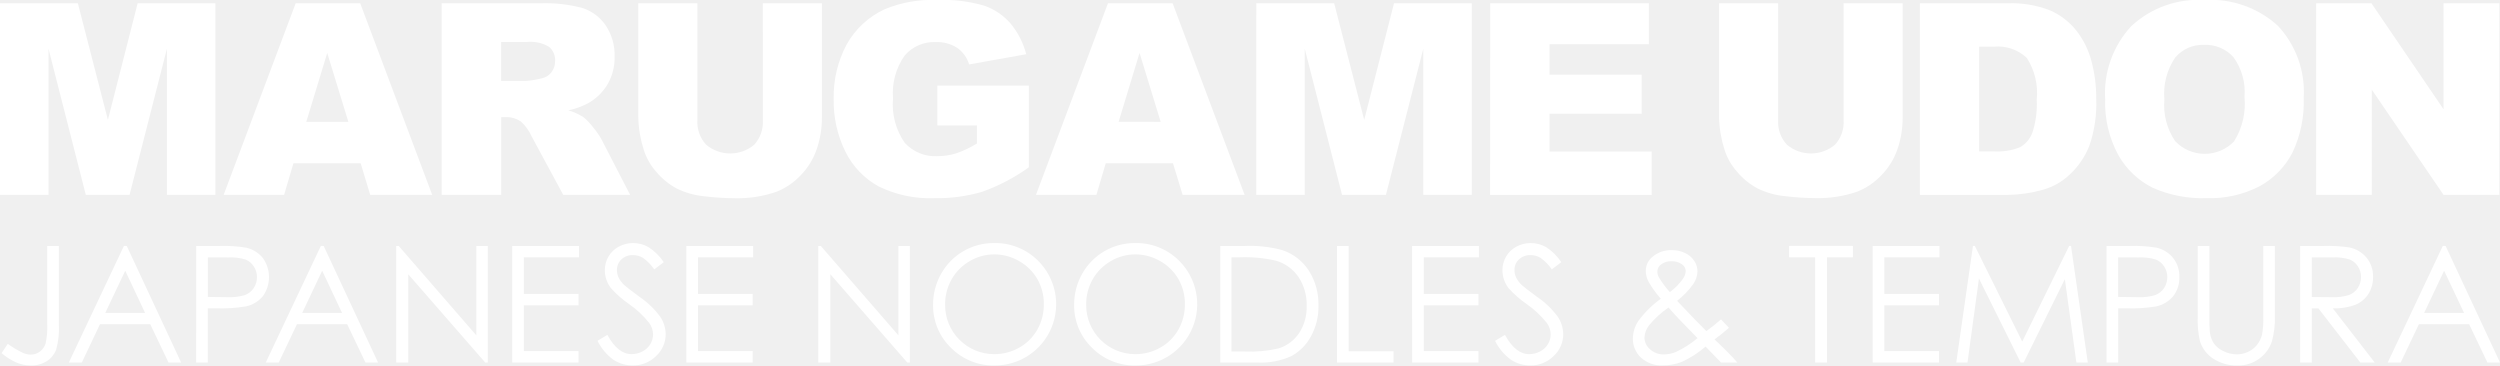
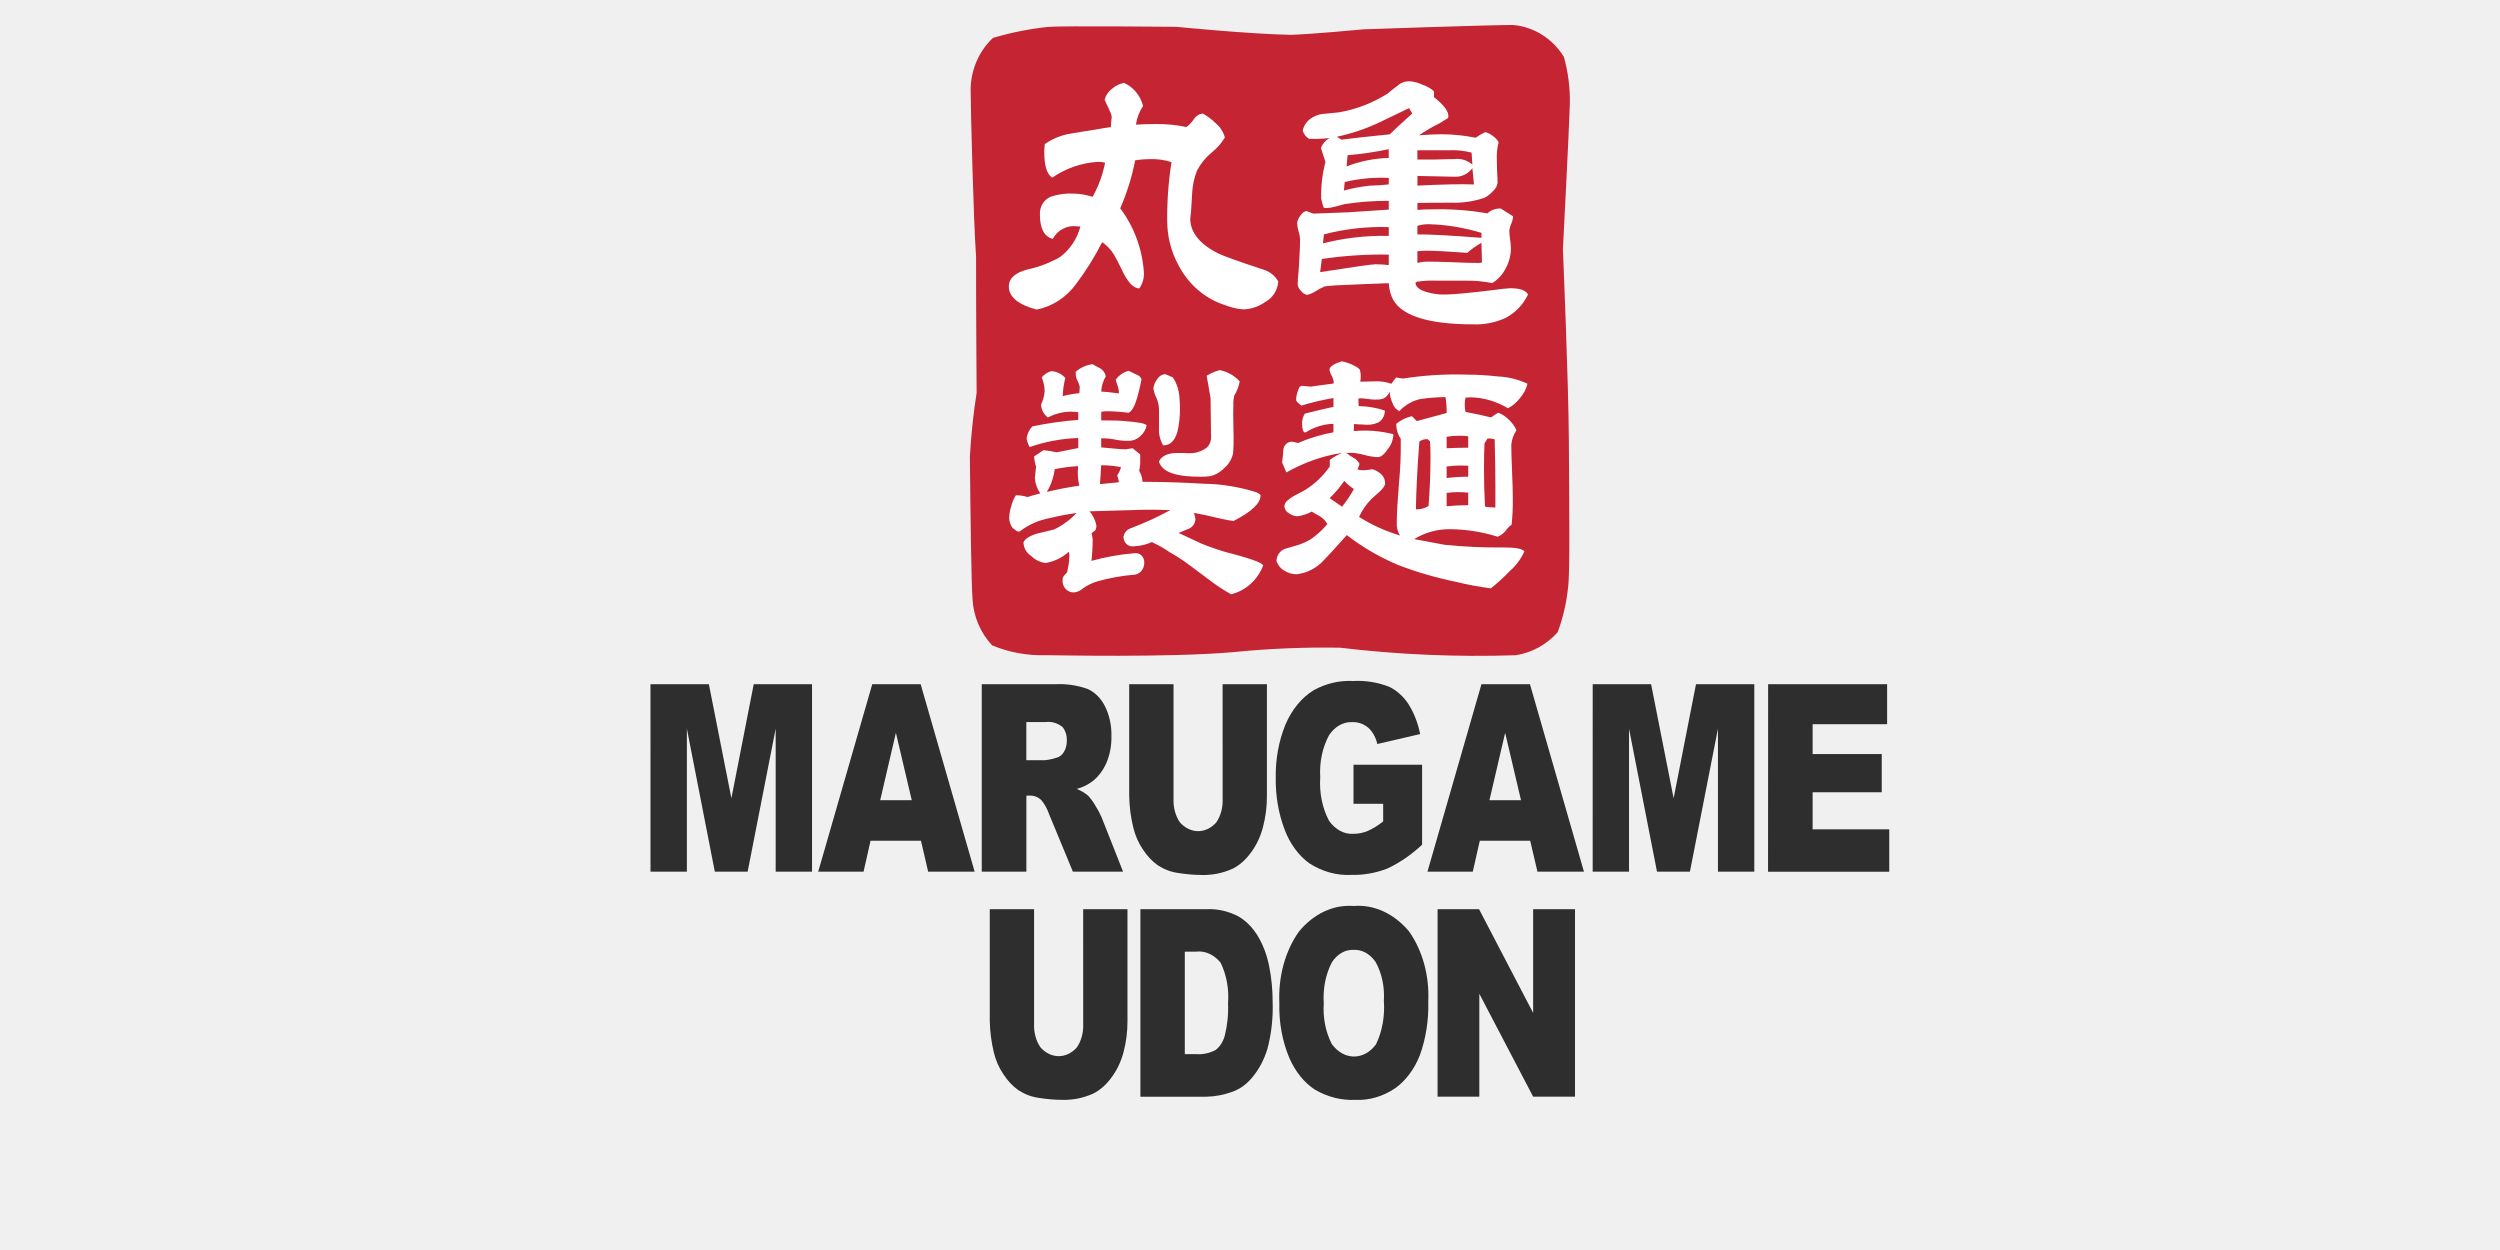
- <svg xmlns="http://www.w3.org/2000/svg" width="163.971" height="23.97" viewBox="0 0 163.971 23.97">
-   <g id="Group_1151" data-name="Group 1151" transform="translate(-1400.515 69.122)">
-     <g id="Group_1150" data-name="Group 1150" transform="translate(1347 -96)">
-       <path id="Path_4361" data-name="Path 4361" d="M102.972.774h5.107l1.97,7.647L112,.774h5.1V13.341h-3.18V3.757l-2.451,9.584H108.6l-2.446-9.584v9.584h-3.18Z" transform="translate(-49.457 26.319)" fill="#fff" />
-       <path id="Path_4362" data-name="Path 4362" d="M164.929,11.267h-4.409l-.613,2.075h-3.965L160.667.774H164.9l4.722,12.567h-4.066Zm-.806-2.717-1.387-4.518-1.373,4.518Z" transform="translate(-87.759 26.319)" fill="#fff" />
-       <path id="Path_4363" data-name="Path 4363" d="M207.582,13.341V.774h6.472a9.4,9.4,0,0,1,2.752.308,2.933,2.933,0,0,1,1.535,1.145,3.471,3.471,0,0,1,.583,2.036,3.5,3.5,0,0,1-.446,1.8,3.486,3.486,0,0,1-1.227,1.23,4.694,4.694,0,0,1-1.364.5,3.876,3.876,0,0,1,1.011.463,3.928,3.928,0,0,1,.621.661,4.952,4.952,0,0,1,.544.781l1.88,3.642h-4.388L213.48,9.5a2.928,2.928,0,0,0-.7-.969,1.631,1.631,0,0,0-.951-.291h-.343v5.1Zm3.9-7.475h1.637a5.845,5.845,0,0,0,1.029-.171,1.028,1.028,0,0,0,.63-.394,1.162,1.162,0,0,0,.244-.729,1.156,1.156,0,0,0-.385-.934,2.336,2.336,0,0,0-1.449-.326h-1.706Z" transform="translate(-125.098 26.319)" fill="#fff" />
-       <path id="Path_4364" data-name="Path 4364" d="M262.312.774h3.875V8.261a6.3,6.3,0,0,1-.347,2.1A4.541,4.541,0,0,1,264.75,12.1a4.345,4.345,0,0,1-1.556,1.041,7.833,7.833,0,0,1-2.717.42,17.127,17.127,0,0,1-2-.128,5.24,5.24,0,0,1-1.813-.51,4.539,4.539,0,0,1-1.333-1.084,3.976,3.976,0,0,1-.827-1.448,7.5,7.5,0,0,1-.36-2.124V.774h3.875V8.44a2.188,2.188,0,0,0,.57,1.606,2.454,2.454,0,0,0,3.154.009,2.183,2.183,0,0,0,.57-1.614Z" transform="translate(-158.764 26.319)" fill="#fff" />
-       <path id="Path_4365" data-name="Path 4365" d="M307.232,8.23V5.615h6v5.358a12.292,12.292,0,0,1-3.048,1.6,10.35,10.35,0,0,1-3.142.424,7.637,7.637,0,0,1-3.648-.763,5.221,5.221,0,0,1-2.186-2.272,7.466,7.466,0,0,1-.776-3.463,7.231,7.231,0,0,1,.849-3.579,5.5,5.5,0,0,1,2.486-2.31A8.09,8.09,0,0,1,307.206,0a9.648,9.648,0,0,1,3.116.377,4.046,4.046,0,0,1,1.715,1.17,5.2,5.2,0,0,1,1.024,2.01l-3.747.668a2.026,2.026,0,0,0-.784-1.089,2.449,2.449,0,0,0-1.41-.377,2.542,2.542,0,0,0-2.036.887,4.272,4.272,0,0,0-.759,2.807,4.4,4.4,0,0,0,.767,2.915,2.7,2.7,0,0,0,2.139.875,4.069,4.069,0,0,0,1.243-.189,6.716,6.716,0,0,0,1.354-.643V8.23Z" transform="translate(-192.237 26.878)" fill="#fff" />
-       <path id="Path_4366" data-name="Path 4366" d="M357.322,11.267h-4.409l-.613,2.075h-3.965L353.059.774H357.3l4.722,12.567h-4.066Zm-.806-2.717L355.13,4.031l-1.373,4.518Z" transform="translate(-226.874 26.319)" fill="#fff" />
-       <path id="Path_4367" data-name="Path 4367" d="M400.523.774h5.107l1.97,7.647L409.555.774h5.1V13.341h-3.18V3.757l-2.45,9.584h-2.879L403.7,3.757v9.584h-3.181Z" transform="translate(-264.609 26.319)" fill="#fff" />
-       <path id="Path_4368" data-name="Path 4368" d="M455.92.774h10.407V3.457h-6.515v2h6.044V8.018h-6.044V10.5h6.7v2.846h-10.6Z" transform="translate(-304.665 26.319)" fill="#fff" />
-       <path id="Path_4369" data-name="Path 4369" d="M518.284.774h3.875V8.261a6.306,6.306,0,0,1-.347,2.1,4.547,4.547,0,0,1-1.089,1.731,4.348,4.348,0,0,1-1.556,1.041,7.835,7.835,0,0,1-2.718.42,17.123,17.123,0,0,1-2-.128,5.24,5.24,0,0,1-1.813-.51,4.536,4.536,0,0,1-1.333-1.084,3.983,3.983,0,0,1-.827-1.448,7.512,7.512,0,0,1-.36-2.124V.774h3.875V8.44a2.189,2.189,0,0,0,.57,1.606,2.455,2.455,0,0,0,3.155.009,2.183,2.183,0,0,0,.57-1.614Z" transform="translate(-343.851 26.319)" fill="#fff" />
-       <path id="Path_4370" data-name="Path 4370" d="M557.691.774h5.77a6.913,6.913,0,0,1,2.756.463,4.483,4.483,0,0,1,1.736,1.329,5.5,5.5,0,0,1,.994,2.015,9.351,9.351,0,0,1,.309,2.435,8.453,8.453,0,0,1-.458,3.125A5.172,5.172,0,0,1,567.524,12a4.155,4.155,0,0,1-1.749,1,9.005,9.005,0,0,1-2.314.343h-5.77Zm3.883,2.846v6.867h.952a4,4,0,0,0,1.731-.27,1.832,1.832,0,0,0,.806-.943,5.924,5.924,0,0,0,.291-2.182,4.238,4.238,0,0,0-.651-2.735,2.758,2.758,0,0,0-2.16-.737Z" transform="translate(-378.253 26.319)" fill="#fff" />
-       <path id="Path_4371" data-name="Path 4371" d="M601.567,6.507a6.477,6.477,0,0,1,1.714-4.792A6.454,6.454,0,0,1,608.056,0a6.57,6.57,0,0,1,4.835,1.685,6.351,6.351,0,0,1,1.7,4.719,7.739,7.739,0,0,1-.742,3.613,5.287,5.287,0,0,1-2.143,2.195,7.075,7.075,0,0,1-3.493.784,8.039,8.039,0,0,1-3.519-.677,5.3,5.3,0,0,1-2.259-2.143,7.117,7.117,0,0,1-.866-3.669m3.883.017a4.213,4.213,0,0,0,.707,2.735,2.677,2.677,0,0,0,3.862.017,4.649,4.649,0,0,0,.686-2.923,3.885,3.885,0,0,0-.716-2.593,2.448,2.448,0,0,0-1.942-.819,2.36,2.36,0,0,0-1.886.831,4.227,4.227,0,0,0-.711,2.752" transform="translate(-409.979 26.878)" fill="#fff" />
-       <path id="Path_4372" data-name="Path 4372" d="M651.544.774h3.626L659.9,7.727V.774h3.66V13.341H659.9l-4.706-6.9v6.9h-3.652Z" transform="translate(-446.116 26.319)" fill="#fff" />
+ <svg xmlns="http://www.w3.org/2000/svg" style="isolation:isolate" viewBox="0 0 100 50" width="100pt" height="50pt">
+   <defs>
+     <clipPath id="_clipPath_Rth2rS8pTZbDRp0FHQ8D1AxQEKInlFPk">
+       <rect width="100" height="50" />
+     </clipPath>
+   </defs>
+   <g clip-path="url(#_clipPath_Rth2rS8pTZbDRp0FHQ8D1AxQEKInlFPk)">
+     <g>
+       <path d=" M 62.518 9.948 C 62.518 9.948 62.77 5.077 62.794 4.141 C 62.805 3.509 62.724 2.879 62.555 2.273 C 62.104 1.545 61.359 1.076 60.536 1 C 59.431 1 54.523 1.174 54.523 1.174 C 54.523 1.174 52.511 1.368 51.628 1.393 C 49.984 1.364 47.043 1.072 47.043 1.072 C 47.043 1.072 42.504 1.028 41.936 1.075 C 41.187 1.153 40.446 1.301 39.721 1.515 C 39.116 2.08 38.788 2.903 38.828 3.752 C 38.828 4.239 38.935 8.747 39.043 10.275 C 39.039 12.047 39.065 15.715 39.065 15.715 C 38.932 16.564 38.841 17.42 38.795 18.279 C 38.819 20.75 38.856 23.417 38.9 23.943 C 38.934 24.649 39.215 25.316 39.689 25.817 C 40.371 26.098 41.1 26.23 41.833 26.207 C 42.206 26.207 46.684 26.311 49.306 26.088 C 50.733 25.943 52.165 25.883 53.598 25.908 C 55.932 26.186 58.283 26.287 60.631 26.209 C 61.273 26.111 61.865 25.785 62.309 25.286 C 62.518 24.717 62.657 24.122 62.721 23.516 C 62.801 22.956 62.771 20.573 62.754 17.588 C 62.74 15.249 62.515 9.95 62.515 9.95" fill="rgb(197,36,51)" />
+       <path d=" M 51.131 11.245 C 51.112 11.598 50.916 11.913 50.618 12.074 C 50.353 12.263 50.042 12.368 49.722 12.375 C 49.483 12.356 49.248 12.301 49.024 12.212 C 48.215 11.961 47.535 11.38 47.135 10.599 C 46.841 10.059 46.687 9.447 46.688 8.825 C 46.681 8.041 46.738 7.258 46.861 6.485 C 46.574 6.393 46.276 6.353 45.977 6.365 C 45.787 6.365 45.596 6.381 45.408 6.412 C 45.278 7.075 45.077 7.719 44.808 8.333 C 45.368 9.074 45.699 9.978 45.757 10.922 C 45.763 11.143 45.698 11.359 45.573 11.535 Q 45.213 11.535 44.863 10.767 Q 44.665 10.359 44.547 10.165 C 44.426 9.975 44.269 9.812 44.087 9.685 C 43.787 10.277 43.436 10.839 43.039 11.365 C 42.652 11.896 42.092 12.259 41.467 12.384 C 40.723 12.183 40.354 11.877 40.354 11.461 C 40.354 11.134 40.606 10.905 41.106 10.778 C 41.556 10.681 41.991 10.515 42.395 10.285 C 42.795 9.989 43.085 9.557 43.215 9.062 C 43.164 9.055 43.113 9.051 43.061 9.051 C 42.677 9.004 42.302 9.202 42.109 9.555 Q 41.596 9.421 41.597 8.583 C 41.577 8.252 41.776 7.949 42.077 7.852 C 42.361 7.765 42.656 7.728 42.951 7.744 C 43.207 7.75 43.46 7.794 43.704 7.874 C 43.94 7.45 44.109 6.988 44.205 6.507 C 44.109 6.482 44.01 6.471 43.911 6.474 C 43.261 6.514 42.633 6.732 42.089 7.107 Q 41.771 6.903 41.771 6.088 C 41.771 5.98 41.778 5.872 41.792 5.765 C 42.104 5.545 42.46 5.401 42.831 5.344 C 43.195 5.281 43.563 5.22 43.933 5.165 C 44.042 5.14 44.21 5.115 44.436 5.081 C 44.439 4.948 44.45 4.816 44.468 4.685 C 44.46 4.6 44.434 4.518 44.391 4.444 L 44.347 4.337 C 44.3 4.24 44.243 4.126 44.184 3.989 C 44.232 3.812 44.336 3.657 44.479 3.551 C 44.618 3.43 44.783 3.349 44.961 3.316 C 45.337 3.483 45.618 3.825 45.723 4.24 C 45.574 4.462 45.476 4.717 45.437 4.985 C 45.723 4.97 45.992 4.962 46.244 4.962 C 46.652 4.957 47.058 4.997 47.457 5.081 C 47.574 4.999 47.674 4.892 47.751 4.769 C 47.834 4.642 47.966 4.559 48.112 4.541 C 48.302 4.648 48.478 4.781 48.636 4.936 C 48.808 5.081 48.933 5.278 48.995 5.5 C 48.855 5.732 48.676 5.936 48.466 6.102 C 48.226 6.297 48.027 6.542 47.882 6.822 C 47.765 7.115 47.698 7.428 47.685 7.746 C 47.677 7.897 47.662 8.141 47.641 8.477 C 47.619 8.694 47.608 8.778 47.608 8.728 Q 47.608 9.58 48.744 10.144 C 48.935 10.239 49.538 10.455 50.559 10.793 C 50.794 10.866 50.996 11.028 51.125 11.247" fill="rgb(255,255,255)" />
+       <path d=" M 58.179 6.363 C 58 6.363 57.742 6.371 57.398 6.381 L 56.695 6.381 L 56.695 6.011 L 57.945 6.011 C 58.254 5.995 58.563 6.027 58.863 6.104 L 58.896 6.587 C 58.698 6.411 58.439 6.33 58.181 6.363 M 60.448 11.526 C 60.212 11.539 59.976 11.564 59.743 11.601 C 58.76 11.722 58.096 11.782 57.754 11.782 C 57.526 11.782 57.299 11.75 57.08 11.686 C 56.774 11.601 56.62 11.473 56.62 11.3 L 56.686 11.268 C 56.951 11.229 57.219 11.215 57.486 11.227 L 58.608 11.227 C 58.97 11.221 59.332 11.253 59.688 11.322 C 59.92 11.184 60.108 10.978 60.23 10.729 C 60.36 10.493 60.431 10.226 60.437 9.952 C 60.434 9.831 60.424 9.71 60.406 9.59 C 60.387 9.474 60.376 9.357 60.373 9.24 C 60.382 9.141 60.407 9.045 60.448 8.956 C 60.491 8.861 60.517 8.758 60.523 8.652 L 60.031 8.342 C 59.836 8.331 59.644 8.4 59.496 8.535 C 58.761 8.407 58.017 8.353 57.272 8.374 C 57.08 8.372 56.888 8.379 56.697 8.397 L 56.697 8.118 C 57.174 8.109 57.582 8.107 58.054 8.107 C 58.51 8.124 58.966 8.055 59.4 7.903 C 59.519 7.834 59.628 7.746 59.722 7.642 C 59.819 7.561 59.883 7.445 59.903 7.316 C 59.903 7.223 59.896 7.045 59.881 6.783 C 59.875 6.547 59.871 6.362 59.871 6.226 C 59.875 6.045 59.9 5.866 59.945 5.691 C 59.891 5.591 59.814 5.506 59.721 5.445 C 59.63 5.369 59.524 5.314 59.411 5.285 C 59.276 5.346 59.147 5.421 59.026 5.51 C 58.578 5.419 58.124 5.372 57.668 5.37 Q 57.282 5.37 56.759 5.412 C 57.022 5.232 57.297 5.071 57.582 4.932 C 57.733 4.839 57.846 4.769 57.925 4.719 L 57.935 4.633 C 57.935 4.44 57.744 4.191 57.358 3.884 L 57.358 3.649 C 57.225 3.534 57.072 3.447 56.908 3.392 C 56.753 3.318 56.587 3.271 56.417 3.252 C 56.272 3.241 56.126 3.276 56 3.353 Q 55.658 3.608 55.498 3.747 C 54.9 4.124 54.239 4.378 53.551 4.495 C 53.338 4.517 53.122 4.539 52.899 4.559 C 52.689 4.586 52.492 4.677 52.332 4.821 C 52.22 4.928 52.142 5.068 52.107 5.222 C 52.149 5.364 52.242 5.483 52.365 5.554 L 52.685 5.554 C 52.85 5.553 53.014 5.542 53.178 5.522 C 53.024 5.609 52.903 5.749 52.835 5.918 C 52.914 6.152 52.975 6.337 53.018 6.474 C 52.894 6.954 52.836 7.451 52.847 7.948 C 52.853 7.969 52.868 8.027 52.889 8.119 L 52.943 8.3 C 52.977 8.313 53.013 8.321 53.05 8.323 C 53.18 8.317 53.31 8.295 53.436 8.258 C 53.634 8.201 53.759 8.17 53.809 8.161 C 54.385 8.073 54.968 8.03 55.551 8.034 L 55.551 8.384 C 54.693 8.442 54.179 8.478 53.936 8.492 Q 53.006 8.525 52.535 8.545 L 52.249 8.439 C 52.148 8.469 52.062 8.54 52.009 8.636 C 51.94 8.719 51.897 8.822 51.886 8.931 C 51.891 9.04 51.91 9.148 51.943 9.251 C 51.977 9.354 51.997 9.463 52.003 9.572 Q 52.003 9.839 51.971 10.407 C 51.971 10.477 51.959 10.641 51.939 10.898 C 51.918 11.104 51.907 11.269 51.907 11.389 C 51.923 11.487 51.973 11.576 52.046 11.64 C 52.105 11.724 52.194 11.78 52.292 11.795 C 52.417 11.763 52.537 11.709 52.645 11.635 C 52.758 11.565 52.876 11.504 52.998 11.453 Q 53.467 11.401 53.712 11.403 C 54.311 11.375 54.904 11.348 55.551 11.327 C 55.561 11.503 55.598 11.676 55.658 11.84 C 55.935 12.597 57.049 12.974 58.93 12.974 C 59.375 12.991 59.817 12.903 60.225 12.716 C 60.613 12.514 60.929 12.184 61.123 11.776 C 61.022 11.612 60.798 11.531 60.448 11.531 M 56.698 7.43 L 56.698 7.038 L 58.222 7.07 C 58.485 7.073 58.735 6.946 58.895 6.727 L 58.959 7.378 C 58.474 7.357 57.721 7.374 56.629 7.428 M 55.592 5.373 C 54.73 5.459 54.085 5.529 53.657 5.587 L 53.475 5.47 C 54.064 5.345 54.637 5.151 55.185 4.892 Q 56.308 4.346 56.361 4.325 L 56.49 4.54 C 55.97 5.009 55.669 5.288 55.592 5.373 M 56.695 9.378 L 56.695 9.032 C 56.841 8.99 56.991 8.968 57.142 8.967 C 57.859 8.988 58.57 9.105 59.259 9.314 L 59.259 9.514 C 58.076 9.419 57.221 9.374 56.629 9.374 M 53.862 6.673 L 53.904 6.208 C 54.456 6.162 55.005 6.082 55.549 5.967 L 55.549 6.318 C 54.961 6.333 54.38 6.452 53.829 6.669 M 59.045 10.516 C 58.838 10.516 58.526 10.51 58.11 10.49 C 57.694 10.471 57.38 10.466 57.174 10.466 C 57.013 10.461 56.852 10.478 56.695 10.516 L 56.695 10.048 L 57.023 10.028 C 57.396 10.028 57.951 10.059 58.691 10.114 C 58.864 9.958 59.055 9.824 59.258 9.713 L 59.279 10.503 C 59.201 10.516 59.122 10.521 59.044 10.518 M 54.781 7.427 C 54.435 7.464 54.093 7.529 53.757 7.622 L 53.789 7.279 C 54.367 7.143 54.96 7.088 55.551 7.117 L 55.551 7.377 C 55.201 7.409 54.968 7.427 54.782 7.427 M 52.914 9.761 L 52.957 9.374 C 53.805 9.154 54.678 9.056 55.551 9.085 L 55.551 9.436 C 54.63 9.414 53.709 9.523 52.815 9.762 M 55.028 10.571 C 54.85 10.571 54.175 10.675 52.807 10.885 L 52.872 10.359 C 53.759 10.227 54.655 10.169 55.551 10.184 L 55.551 10.604 C 55.378 10.582 55.203 10.57 55.027 10.571" fill="rgb(255,255,255)" />
+       <path d=" M 59.815 20.3 C 59.676 20.3 59.537 20.29 59.4 20.267 C 59.373 19.766 59.36 19.282 59.36 18.807 C 59.36 18.331 59.367 17.971 59.379 17.741 L 59.499 17.541 C 59.596 17.536 59.693 17.547 59.787 17.574 Q 59.817 18.795 59.816 19.505 L 59.815 20.3 Z  M 59.916 15.058 C 59.504 15.011 59.091 14.987 58.677 14.985 C 57.82 14.957 56.964 15.01 56.116 15.142 L 55.848 15.1 C 55.777 15.177 55.714 15.261 55.658 15.35 C 55.427 15.272 55.185 15.24 54.943 15.256 C 54.784 15.256 54.628 15.26 54.411 15.268 C 54.423 15.198 54.429 15.128 54.429 15.058 C 54.431 14.975 54.421 14.892 54.401 14.812 C 54.381 14.74 54.249 14.661 54.067 14.578 C 53.94 14.521 53.807 14.479 53.671 14.452 C 53.367 14.549 53.181 14.66 53.181 14.786 C 53.194 14.873 53.223 14.957 53.267 15.031 C 53.311 15.11 53.339 15.197 53.35 15.288 C 53.349 15.306 53.346 15.324 53.34 15.341 C 52.699 15.424 52.418 15.466 52.431 15.466 C 52.375 15.464 52.318 15.459 52.263 15.45 C 52.207 15.441 52.151 15.435 52.095 15.433 C 52.054 15.433 52.015 15.448 51.984 15.476 C 51.908 15.621 51.861 15.781 51.845 15.946 C 51.845 16.099 51.915 16.096 52.053 16.225 C 52.475 16.094 52.905 15.992 53.339 15.922 L 53.339 16.273 C 52.949 16.358 52.59 16.448 52.191 16.545 C 52.12 16.663 52.082 16.799 52.083 16.938 C 52.083 17.139 52.13 17.357 52.242 17.286 C 52.574 17.079 52.951 16.964 53.338 16.952 L 53.338 17.292 C 52.852 17.38 52.377 17.523 51.922 17.72 L 51.803 17.69 C 51.731 17.675 51.691 17.668 51.684 17.668 C 51.512 17.662 51.364 17.791 51.336 17.969 C 51.324 18.149 51.307 18.328 51.286 18.501 L 51.455 18.898 C 52.147 18.503 52.899 18.238 53.678 18.115 C 53.506 18.189 53.343 18.283 53.192 18.397 L 53.192 18.658 C 52.935 19.027 52.612 19.34 52.239 19.577 C 52.113 19.653 51.984 19.723 51.852 19.786 C 51.723 19.849 51.603 19.93 51.494 20.025 C 51.427 20.078 51.384 20.158 51.376 20.245 C 51.382 20.369 51.453 20.478 51.559 20.532 C 51.657 20.603 51.773 20.645 51.893 20.652 C 52.094 20.626 52.289 20.562 52.469 20.464 C 52.588 20.534 52.703 20.6 52.815 20.664 C 52.932 20.737 53.028 20.841 53.094 20.965 C 52.896 21.201 52.669 21.407 52.418 21.577 C 52.27 21.663 52.114 21.735 51.953 21.79 Q 51.664 21.874 51.387 21.957 C 51.196 22.033 51.066 22.222 51.058 22.437 C 51.115 22.609 51.233 22.751 51.387 22.834 C 51.531 22.925 51.696 22.972 51.863 22.971 C 52.284 22.924 52.675 22.72 52.965 22.395 C 53.065 22.3 53.366 21.968 53.871 21.405 C 54.508 21.894 55.202 22.296 55.934 22.604 C 56.684 22.89 57.454 23.113 58.237 23.273 C 58.698 23.387 59.165 23.474 59.635 23.533 C 59.901 23.321 60.153 23.091 60.39 22.844 C 60.638 22.629 60.838 22.359 60.977 22.054 C 60.891 21.95 60.62 21.898 60.164 21.898 C 59.376 21.908 58.587 21.873 57.803 21.794 Q 56.966 21.643 56.564 21.564 C 57.004 21.297 57.504 21.16 58.012 21.168 C 58.654 21.174 59.292 21.275 59.907 21.469 C 60.039 21.414 60.155 21.323 60.245 21.207 C 60.305 21.121 60.379 21.047 60.464 20.988 C 60.502 20.632 60.518 20.273 60.512 19.914 C 60.512 19.675 60.503 19.321 60.482 18.847 C 60.46 18.373 60.452 18.02 60.452 17.782 C 60.473 17.575 60.544 17.377 60.66 17.207 C 60.585 17.045 60.479 16.901 60.349 16.784 C 60.229 16.661 60.085 16.567 59.926 16.509 C 59.828 16.567 59.733 16.629 59.641 16.697 C 59.336 16.62 58.996 16.547 58.62 16.477 C 58.599 16.381 58.589 16.283 58.589 16.185 C 58.588 16.091 58.599 15.996 58.62 15.904 C 58.685 15.897 58.751 15.893 58.817 15.893 C 59.344 15.902 59.86 16.053 60.316 16.331 C 60.506 16.236 60.673 16.095 60.801 15.919 C 60.944 15.759 61.047 15.563 61.099 15.35 C 60.726 15.175 60.326 15.076 59.918 15.058 M 57.865 17.93 L 57.865 17.47 C 58.032 17.442 58.201 17.428 58.371 17.429 C 58.49 17.428 58.61 17.435 58.728 17.45 L 58.728 17.908 C 58.429 17.908 58.143 17.916 57.865 17.93 M 57.865 19.121 L 57.865 18.66 C 58.052 18.634 58.241 18.62 58.43 18.62 C 58.53 18.62 58.629 18.623 58.729 18.63 L 58.729 19.068 C 58.44 19.068 58.152 19.086 57.865 19.121 M 57.865 20.248 L 57.865 19.716 C 58.02 19.695 58.175 19.685 58.331 19.685 C 58.464 19.685 58.596 19.692 58.729 19.706 L 58.729 20.207 C 58.43 20.207 58.144 20.222 57.865 20.25 M 57.142 20.24 C 56.989 20.335 56.813 20.382 56.636 20.374 Q 56.654 19.236 56.774 17.661 C 56.871 17.593 56.985 17.56 57.101 17.566 L 57.199 17.651 C 57.213 17.817 57.22 18.016 57.22 18.245 Q 57.22 19.237 57.142 20.24 M 56.674 16.846 L 56.477 16.646 C 56.25 16.698 56.036 16.802 55.851 16.95 L 55.851 17.011 C 55.86 17.206 55.922 17.395 56.03 17.554 L 56.03 17.693 C 56.037 18.23 56.014 18.767 55.961 19.3 C 55.901 20.038 55.871 20.571 55.871 20.898 C 55.857 21.082 55.903 21.266 56 21.419 C 55.426 21.248 54.875 20.999 54.362 20.678 C 54.484 20.408 54.652 20.164 54.858 19.958 C 54.965 19.857 55.07 19.767 55.177 19.676 C 55.328 19.529 55.405 19.418 55.405 19.341 C 55.405 19.078 55.236 18.886 54.898 18.768 C 54.774 18.793 54.648 18.807 54.522 18.81 C 54.448 18.812 54.373 18.801 54.302 18.778 L 54.383 18.558 C 54.326 18.451 54.239 18.363 54.134 18.308 C 54.042 18.26 53.955 18.2 53.876 18.129 C 53.84 18.123 53.803 18.119 53.767 18.119 C 53.859 18.112 53.95 18.11 54.035 18.11 C 54.218 18.119 54.399 18.148 54.576 18.198 C 54.752 18.248 54.934 18.278 55.116 18.286 C 55.235 18.286 55.369 18.178 55.518 17.957 C 55.64 17.81 55.715 17.625 55.732 17.431 L 55.732 17.367 C 55.217 17.237 54.685 17.195 54.156 17.243 L 54.156 16.961 C 54.341 16.974 54.445 16.981 54.53 16.981 C 54.732 17.011 54.938 16.984 55.126 16.902 C 55.294 16.808 55.398 16.622 55.393 16.421 C 55.054 16.309 54.701 16.249 54.345 16.244 L 54.334 15.943 C 54.366 15.937 54.397 15.933 54.429 15.932 C 54.525 15.935 54.621 15.944 54.715 15.959 C 54.81 15.974 54.905 15.983 55.001 15.985 C 55.253 15.985 55.447 15.971 55.587 15.665 C 55.595 15.82 55.632 15.973 55.696 16.113 C 55.739 16.261 55.84 16.382 55.973 16.446 C 56.207 16.195 56.508 16.024 56.836 15.957 C 57.163 15.912 57.491 15.888 57.82 15.883 C 57.854 16.094 57.87 16.307 57.867 16.52 C 57.417 16.638 57.016 16.746 56.667 16.844 M 53.68 20.268 L 53.184 19.924 C 53.404 19.718 53.6 19.487 53.77 19.234 C 53.884 19.36 54.014 19.47 54.156 19.56 C 54.02 19.811 53.86 20.048 53.68 20.268" fill="rgb(255,255,255)" />
+       <path d=" M 50.509 22.595 C 50.458 22.532 50.284 22.419 49.356 22.169 C 48.915 22.061 48.482 21.919 48.06 21.745 L 47.143 21.318 C 47.238 21.277 47.502 21.168 47.502 21.168 C 47.683 21.119 47.811 20.951 47.818 20.755 L 47.786 20.615 C 47.786 20.615 47.771 20.558 47.76 20.515 L 48.213 20.604 C 48.729 20.731 49.106 20.811 49.332 20.839 L 49.341 20.839 L 49.35 20.834 C 50.071 20.463 50.422 20.13 50.422 19.815 L 50.422 19.8 L 50.412 19.79 C 50.365 19.747 50.311 19.713 50.253 19.69 C 49.56 19.472 48.842 19.357 48.119 19.348 C 47.811 19.328 47.497 19.314 47.181 19.302 C 46.7 19.283 46.213 19.273 45.715 19.272 C 45.715 19.269 45.708 19.267 45.699 19.264 C 45.691 19.109 45.645 18.959 45.566 18.828 C 45.601 18.68 45.615 18.528 45.608 18.376 L 45.608 18.179 L 45.304 17.928 L 45.033 17.973 Q 44.848 17.973 44.531 17.94 C 44.27 17.916 44.125 17.905 44.048 17.896 L 44.048 17.534 L 44.108 17.534 C 44.287 17.534 44.466 17.553 44.641 17.59 C 44.81 17.624 44.982 17.638 45.154 17.632 C 45.319 17.634 45.48 17.571 45.603 17.454 C 45.736 17.344 45.829 17.188 45.866 17.014 C 45.791 16.923 45.5 16.889 44.992 16.843 C 44.75 16.821 44.463 16.816 44.049 16.816 L 44.049 16.476 C 44.125 16.457 44.203 16.448 44.282 16.449 C 44.571 16.453 44.86 16.474 45.147 16.512 C 45.271 16.449 45.385 16.261 45.49 15.898 C 45.531 15.732 45.593 15.537 45.66 15.174 C 45.642 15.09 45.565 15.021 45.433 14.971 C 45.258 14.883 45.16 14.84 45.147 14.832 C 44.943 14.884 44.761 15.008 44.632 15.183 C 44.639 15.228 44.65 15.271 44.665 15.313 C 44.706 15.419 44.736 15.529 44.755 15.641 L 44.755 15.736 C 44.472 15.697 44.26 15.677 44.049 15.662 C 44.058 15.447 44.121 15.238 44.231 15.057 C 44.207 14.923 44.128 14.807 44.016 14.74 C 43.995 14.725 43.887 14.666 43.699 14.567 C 43.453 14.6 43.222 14.704 43.029 14.868 L 43.029 14.914 C 43.024 15.019 43.046 15.123 43.094 15.215 C 43.14 15.295 43.172 15.383 43.19 15.475 C 43.19 15.484 43.183 15.57 43.174 15.726 C 42.951 15.748 42.73 15.788 42.512 15.845 L 42.512 15.77 C 42.525 15.55 42.558 15.332 42.612 15.119 C 42.468 14.954 42.268 14.857 42.055 14.847 C 41.905 14.885 41.771 14.971 41.671 15.095 C 41.742 15.269 41.781 15.456 41.787 15.646 C 41.77 15.836 41.72 16.021 41.64 16.192 C 41.654 16.396 41.756 16.583 41.916 16.699 C 42.291 16.5 42.715 16.426 43.131 16.488 L 43.131 16.795 C 42.516 16.843 41.905 16.929 41.3 17.054 C 41.169 17.182 41.086 17.355 41.065 17.541 C 41.086 17.662 41.127 17.778 41.186 17.883 C 41.814 17.664 42.47 17.542 43.131 17.521 L 43.131 17.922 L 42.266 18.093 C 42.093 18.054 41.918 18.025 41.742 18.005 L 41.364 18.256 C 41.373 18.396 41.4 18.535 41.443 18.668 C 41.407 19.03 41.392 19.111 41.392 19.113 C 41.407 19.338 41.483 19.554 41.611 19.735 L 41.559 19.75 C 41.388 19.793 41.232 19.838 41.103 19.882 C 40.958 19.836 40.806 19.812 40.654 19.809 L 40.639 19.809 L 40.629 19.822 C 40.547 19.952 40.487 20.095 40.451 20.247 C 40.402 20.398 40.374 20.555 40.366 20.714 C 40.371 20.841 40.408 20.964 40.473 21.07 C 40.495 21.115 40.532 21.149 40.577 21.166 C 40.628 21.228 40.701 21.265 40.778 21.266 C 41.14 20.986 41.559 20.799 42.002 20.722 C 42.352 20.635 42.706 20.568 43.062 20.522 C 42.801 20.797 42.494 21.021 42.157 21.182 L 41.494 21.341 C 41.172 21.437 40.999 21.556 40.939 21.692 L 40.939 21.706 C 40.949 21.923 41.062 22.12 41.24 22.232 C 41.4 22.393 41.607 22.495 41.827 22.521 C 42.172 22.46 42.495 22.303 42.762 22.065 L 42.774 22.209 C 42.772 22.399 42.75 22.588 42.708 22.773 C 42.706 22.834 42.685 22.892 42.647 22.938 C 42.561 23.016 42.505 23.086 42.505 23.172 C 42.487 23.309 42.528 23.446 42.617 23.548 C 42.706 23.649 42.833 23.704 42.963 23.697 C 43.097 23.685 43.222 23.627 43.321 23.532 C 43.5 23.408 43.695 23.313 43.901 23.251 C 44.365 23.122 44.839 23.036 45.318 22.993 C 45.44 22.995 45.558 22.943 45.643 22.851 C 45.729 22.759 45.774 22.634 45.77 22.506 C 45.776 22.4 45.737 22.297 45.665 22.224 C 45.592 22.151 45.493 22.116 45.393 22.127 C 44.807 22.174 44.226 22.277 43.658 22.435 C 43.691 22.142 43.707 21.846 43.706 21.551 C 43.698 21.476 43.684 21.403 43.663 21.331 L 43.809 21.214 L 43.814 21.207 C 43.843 21.154 43.858 21.093 43.858 21.032 C 43.818 20.816 43.723 20.616 43.584 20.453 C 43.692 20.447 45.419 20.4 45.419 20.4 C 45.95 20.375 46.512 20.393 46.811 20.406 C 46.292 20.688 45.755 20.933 45.204 21.14 C 45.061 21.193 44.959 21.326 44.939 21.484 C 44.941 21.592 44.987 21.694 45.065 21.765 C 45.143 21.835 45.246 21.867 45.348 21.852 C 45.6 21.844 45.848 21.786 46.079 21.681 C 46.093 21.69 46.126 21.71 46.126 21.71 C 46.356 21.816 46.577 21.942 46.786 22.088 C 47.015 22.215 47.237 22.356 47.449 22.511 L 47.699 22.694 L 48.318 23.156 C 48.608 23.383 48.914 23.587 49.234 23.765 L 49.245 23.771 L 49.258 23.767 C 49.834 23.624 50.308 23.195 50.527 22.617 L 50.532 22.601 L 50.509 22.595 Z  M 44.047 18.611 C 44.313 18.608 44.579 18.634 44.841 18.688 C 44.809 18.804 44.758 18.913 44.691 19.012 L 44.76 19.282 C 44.732 19.286 44.717 19.291 44.718 19.295 L 44.639 19.303 L 44.511 19.315 L 43.998 19.365 C 44.023 19.034 44.039 18.784 44.046 18.613 M 43.128 18.644 C 43.095 18.905 43.11 19.171 43.172 19.426 C 42.631 19.506 42.236 19.59 41.872 19.677 C 42.04 19.402 42.148 19.091 42.188 18.766 C 42.498 18.703 42.812 18.663 43.128 18.646" fill="rgb(255,255,255)" />
+       <path d=" M 45.12 21.503 C 45.12 21.503 45.12 21.496 45.12 21.49 C 45.12 21.49 45.12 21.472 45.12 21.463 L 45.12 21.503 Z " fill="rgb(255,255,255)" />
+       <path d=" M 46.364 18.453 L 46.357 18.465 L 46.361 18.478 C 46.507 18.907 47.081 19.069 48.014 19.069 C 48.144 19.072 48.275 19.065 48.404 19.048 C 48.621 18.998 48.819 18.883 48.975 18.717 C 49.15 18.569 49.272 18.365 49.324 18.135 C 49.342 17.913 49.349 17.689 49.344 17.465 L 49.334 16.953 C 49.327 16.656 49.327 16.418 49.334 16.246 C 49.327 16.103 49.34 15.96 49.371 15.82 C 49.476 15.653 49.549 15.466 49.587 15.269 L 49.587 15.252 L 49.574 15.241 C 49.361 15.013 49.085 14.861 48.786 14.806 C 48.611 14.852 48.444 14.924 48.287 15.018 L 48.266 15.028 L 48.422 15.918 L 48.422 15.918 C 48.422 15.948 48.432 16.705 48.432 16.705 L 48.442 17.507 C 48.443 17.71 48.331 17.896 48.156 17.98 C 47.975 18.085 47.771 18.137 47.564 18.13 L 47.344 18.119 L 47.09 18.119 C 46.715 18.119 46.47 18.231 46.365 18.45" fill="rgb(255,255,255)" />
+       <path d=" M 46.36 16.383 L 46.36 17.108 C 46.343 17.35 46.399 17.593 46.519 17.801 L 46.529 17.812 L 46.542 17.812 C 46.855 17.812 47.056 17.561 47.139 17.072 C 47.203 16.697 47.217 16.314 47.179 15.935 C 47.168 15.637 47.078 15.348 46.92 15.101 L 46.915 15.095 L 46.614 14.967 C 46.478 14.974 46.354 15.052 46.285 15.175 C 46.199 15.278 46.147 15.408 46.137 15.545 C 46.156 15.669 46.195 15.789 46.251 15.899 C 46.32 16.051 46.357 16.216 46.36 16.383" fill="rgb(255,255,255)" />
    </g>
-     <path id="Path_4373" data-name="Path 4373" d="M106.358,58.256h.764v5.161a5.073,5.073,0,0,1-.184,1.655,1.545,1.545,0,0,1-.616.743,1.889,1.889,0,0,1-1.045.278,2.44,2.44,0,0,1-.912-.179,3.858,3.858,0,0,1-1-.631l.405-.608a5.977,5.977,0,0,0,.995.592,1.261,1.261,0,0,0,.51.115.983.983,0,0,0,.6-.2,1.033,1.033,0,0,0,.375-.525,4.862,4.862,0,0,0,.107-1.268Z" transform="translate(1297.255 -111.245)" fill="#fff" />
-     <path id="Path_4374" data-name="Path 4374" d="M123.076,58.257l3.565,7.645h-.826l-1.2-2.515H121.32L120.129,65.9h-.852l3.612-7.645Zm-.1,1.624-1.31,2.767h2.613Z" transform="translate(1285.753 -111.246)" fill="#fff" />
-     <path id="Path_4375" data-name="Path 4375" d="M149.438,58.257h1.523a8.8,8.8,0,0,1,1.767.114,1.962,1.962,0,0,1,1.071.663,2.139,2.139,0,0,1,.01,2.52,1.993,1.993,0,0,1-1.117.668,9.889,9.889,0,0,1-1.944.125H150.2V65.9h-.764Zm.764.748V61.6l1.294.016a3.381,3.381,0,0,0,1.148-.143,1.179,1.179,0,0,0,.572-.462,1.278,1.278,0,0,0,.208-.713,1.262,1.262,0,0,0-.208-.7,1.148,1.148,0,0,0-.549-.454,3.3,3.3,0,0,0-1.115-.135Z" transform="translate(1263.945 -111.246)" fill="#fff" />
-     <path id="Path_4376" data-name="Path 4376" d="M169.718,58.257l3.565,7.645h-.826l-1.2-2.515h-3.293L166.771,65.9h-.852l3.612-7.645Zm-.1,1.624-1.31,2.767h2.613Z" transform="translate(1252.028 -111.246)" fill="#fff" />
-     <path id="Path_4377" data-name="Path 4377" d="M196.81,65.9V58.257h.166l5.088,5.86v-5.86h.754V65.9h-.171L197.6,60.113V65.9Z" transform="translate(1229.691 -111.246)" fill="#fff" />
-     <path id="Path_4378" data-name="Path 4378" d="M224.282,58.256h4.381V59h-3.617v2.4h3.586v.749h-3.586v3h3.586V65.9h-4.35Z" transform="translate(1209.827 -111.245)" fill="#fff" />
-     <path id="Path_4379" data-name="Path 4379" d="M244.477,63.975l.65-.39q.686,1.263,1.585,1.263a1.518,1.518,0,0,0,.722-.179,1.272,1.272,0,0,0,.514-.481,1.246,1.246,0,0,0,.177-.639,1.3,1.3,0,0,0-.26-.754,6.222,6.222,0,0,0-1.309-1.226,6.694,6.694,0,0,1-1.19-1.045,1.911,1.911,0,0,1-.405-1.169,1.773,1.773,0,0,1,.239-.909,1.708,1.708,0,0,1,.673-.647,1.94,1.94,0,0,1,.943-.236,2.011,2.011,0,0,1,1.011.268,3.466,3.466,0,0,1,1,.985l-.624.473a2.99,2.99,0,0,0-.736-.754,1.266,1.266,0,0,0-.662-.182,1.049,1.049,0,0,0-.756.281.919.919,0,0,0-.294.691,1.18,1.18,0,0,0,.1.484,1.781,1.781,0,0,0,.379.509q.151.146.988.764a5.567,5.567,0,0,1,1.362,1.3,2.1,2.1,0,0,1,.369,1.148,1.949,1.949,0,0,1-.631,1.445,2.122,2.122,0,0,1-1.536.613,2.253,2.253,0,0,1-1.263-.372,3.4,3.4,0,0,1-1.044-1.245" transform="translate(1195.224 -110.743)" fill="#fff" />
-     <path id="Path_4380" data-name="Path 4380" d="M265.53,58.256h4.381V59h-3.617v2.4h3.586v.749h-3.586v3h3.586V65.9h-4.35Z" transform="translate(1180.002 -111.245)" fill="#fff" />
-     <path id="Path_4381" data-name="Path 4381" d="M296.777,65.9V58.257h.166l5.088,5.86v-5.86h.754V65.9h-.171l-5.046-5.789V65.9Z" transform="translate(1157.408 -111.246)" fill="#fff" />
-     <path id="Path_4382" data-name="Path 4382" d="M327.949,57.562a3.966,3.966,0,0,1,2.907,1.159,4.019,4.019,0,0,1-2.845,6.871,3.914,3.914,0,0,1-2.871-1.164,3.827,3.827,0,0,1-1.17-2.817,4.069,4.069,0,0,1,.533-2.042,3.935,3.935,0,0,1,3.445-2.006m.034.743a3.149,3.149,0,0,0-1.609.442,3.18,3.18,0,0,0-1.187,1.191,3.314,3.314,0,0,0-.427,1.67,3.216,3.216,0,0,0,3.222,3.24,3.27,3.27,0,0,0,1.647-.432,3.094,3.094,0,0,0,1.182-1.181,3.32,3.32,0,0,0,.424-1.665,3.237,3.237,0,0,0-.424-1.646,3.168,3.168,0,0,0-1.195-1.178,3.23,3.23,0,0,0-1.634-.442" transform="translate(1137.744 -110.743)" fill="#fff" />
-     <path id="Path_4383" data-name="Path 4383" d="M361.355,57.562a3.966,3.966,0,0,1,2.907,1.159,4.019,4.019,0,0,1-2.844,6.871,3.914,3.914,0,0,1-2.871-1.164,3.826,3.826,0,0,1-1.17-2.817,4.069,4.069,0,0,1,.533-2.042,3.936,3.936,0,0,1,3.445-2.006m.034.743a3.149,3.149,0,0,0-1.609.442,3.183,3.183,0,0,0-1.187,1.191,3.314,3.314,0,0,0-.427,1.67,3.216,3.216,0,0,0,3.222,3.24,3.271,3.271,0,0,0,1.647-.432,3.1,3.1,0,0,0,1.182-1.181,3.319,3.319,0,0,0,.424-1.665,3.236,3.236,0,0,0-.424-1.646,3.167,3.167,0,0,0-1.195-1.178,3.231,3.231,0,0,0-1.634-.442" transform="translate(1113.589 -110.743)" fill="#fff" />
-     <path id="Path_4384" data-name="Path 4384" d="M392,65.9V58.257h1.585a8.1,8.1,0,0,1,2.49.275,3.33,3.33,0,0,1,1.738,1.351,4.1,4.1,0,0,1,.626,2.292,4.017,4.017,0,0,1-.5,2.022,3.179,3.179,0,0,1-1.289,1.289,4.853,4.853,0,0,1-2.221.416Zm.733-.722h.883a8.225,8.225,0,0,0,2.2-.2,2.536,2.536,0,0,0,1.356-1.01,3.11,3.11,0,0,0,.494-1.784,3.274,3.274,0,0,0-.535-1.89,2.7,2.7,0,0,0-1.492-1.075,9.017,9.017,0,0,0-2.365-.218h-.54Z" transform="translate(1088.552 -111.246)" fill="#fff" />
-     <path id="Path_4385" data-name="Path 4385" d="M419.643,58.256h.764v6.907h2.941V65.9h-3.706Z" transform="translate(1068.566 -111.245)" fill="#fff" />
-     <path id="Path_4386" data-name="Path 4386" d="M437.415,58.256H441.8V59h-3.617v2.4h3.586v.749h-3.586v3h3.586V65.9h-4.35Z" transform="translate(1055.715 -111.245)" fill="#fff" />
-     <path id="Path_4387" data-name="Path 4387" d="M457.073,63.975l.65-.39q.686,1.263,1.585,1.263a1.519,1.519,0,0,0,.723-.179,1.271,1.271,0,0,0,.514-.481,1.244,1.244,0,0,0,.177-.639,1.3,1.3,0,0,0-.26-.754,6.227,6.227,0,0,0-1.31-1.226,6.706,6.706,0,0,1-1.19-1.045,1.911,1.911,0,0,1-.405-1.169,1.775,1.775,0,0,1,.239-.909,1.708,1.708,0,0,1,.673-.647,1.94,1.94,0,0,1,.943-.236,2.013,2.013,0,0,1,1.011.268,3.465,3.465,0,0,1,.995.985l-.623.473a3,3,0,0,0-.736-.754,1.266,1.266,0,0,0-.662-.182,1.05,1.05,0,0,0-.756.281.919.919,0,0,0-.294.691,1.176,1.176,0,0,0,.1.484,1.781,1.781,0,0,0,.379.509q.151.146.988.764a5.557,5.557,0,0,1,1.362,1.3,2.1,2.1,0,0,1,.369,1.148,1.949,1.949,0,0,1-.631,1.445,2.121,2.121,0,0,1-1.536.613,2.252,2.252,0,0,1-1.263-.372,3.392,3.392,0,0,1-1.045-1.245" transform="translate(1041.501 -110.743)" fill="#fff" />
-     <path id="Path_4388" data-name="Path 4388" d="M495.493,63.793l.518.549a11.833,11.833,0,0,1-.947.762q.312.287.814.789.4.394.681.727h-1.066l-1.014-1.045a6.556,6.556,0,0,1-1.553,1,3.437,3.437,0,0,1-1.263.234,1.98,1.98,0,0,1-1.419-.507,1.672,1.672,0,0,1-.535-1.266,2.141,2.141,0,0,1,.361-1.146,6.711,6.711,0,0,1,1.472-1.453,6.906,6.906,0,0,1-.807-1.12,1.548,1.548,0,0,1-.179-.688,1.186,1.186,0,0,1,.442-.945,1.88,1.88,0,0,1,1.268-.436,1.967,1.967,0,0,1,.873.192,1.447,1.447,0,0,1,.6.517,1.259,1.259,0,0,1,.208.689,1.562,1.562,0,0,1-.27.819,5.479,5.479,0,0,1-1.067,1.109l1.159,1.216.759.77a11.925,11.925,0,0,0,.963-.77m-3.447-.776a6.187,6.187,0,0,0-1.276,1.167,1.435,1.435,0,0,0-.3.8,1.016,1.016,0,0,0,.37.772,1.3,1.3,0,0,0,.906.335,2.018,2.018,0,0,0,.8-.166,6.444,6.444,0,0,0,1.408-.9l-1.206-1.242q-.312-.327-.7-.769m.093-1.012a3.83,3.83,0,0,0,.838-.847.981.981,0,0,0,.2-.525.56.56,0,0,0-.258-.457,1.121,1.121,0,0,0-.685-.192,1.052,1.052,0,0,0-.662.2.58.58,0,0,0-.256.468.771.771,0,0,0,.1.39,6.162,6.162,0,0,0,.72.967" transform="translate(1017.903 -111.965)" fill="#fff" />
-     <path id="Path_4389" data-name="Path 4389" d="M526.7,59v-.748h4.189V59h-1.7v6.9h-.78V59Z" transform="translate(991.157 -111.246)" fill="#fff" />
-     <path id="Path_4390" data-name="Path 4390" d="M546.513,58.256h4.381V59h-3.617v2.4h3.586v.749h-3.586v3h3.586V65.9h-4.35Z" transform="translate(976.829 -111.245)" fill="#fff" />
-     <path id="Path_4391" data-name="Path 4391" d="M566.305,65.9l1.095-7.645h.124l3.108,6.273,3.078-6.273h.122l1.1,7.645h-.749l-.755-5.467-2.7,5.467h-.2l-2.735-5.509-.751,5.509Z" transform="translate(962.518 -111.246)" fill="#fff" />
-     <path id="Path_4392" data-name="Path 4392" d="M601.9,58.257h1.522a8.8,8.8,0,0,1,1.767.114,1.962,1.962,0,0,1,1.071.663,1.908,1.908,0,0,1,.416,1.26,1.927,1.927,0,0,1-.405,1.26,2,2,0,0,1-1.117.668,9.886,9.886,0,0,1-1.943.125h-.546V65.9H601.9Zm.764.748V61.6l1.294.016a3.38,3.38,0,0,0,1.148-.143,1.177,1.177,0,0,0,.572-.462,1.277,1.277,0,0,0,.208-.713,1.261,1.261,0,0,0-.208-.7,1.148,1.148,0,0,0-.549-.454,3.3,3.3,0,0,0-1.115-.135Z" transform="translate(936.778 -111.246)" fill="#fff" />
-     <path id="Path_4393" data-name="Path 4393" d="M623.493,58.256h.764v4.615a9.549,9.549,0,0,0,.031,1.024,1.7,1.7,0,0,0,.265.756,1.563,1.563,0,0,0,.64.509,2,2,0,0,0,.868.205,1.711,1.711,0,0,0,.727-.161,1.616,1.616,0,0,0,.582-.447,1.823,1.823,0,0,0,.343-.691,5.723,5.723,0,0,0,.078-1.2V58.256h.764v4.615a5.632,5.632,0,0,1-.2,1.655,2.253,2.253,0,0,1-.8,1.1,2.29,2.29,0,0,1-1.453.468,2.785,2.785,0,0,1-1.585-.442,2.128,2.128,0,0,1-.883-1.169,6.193,6.193,0,0,1-.14-1.611Z" transform="translate(921.167 -111.245)" fill="#fff" />
-     <path id="Path_4394" data-name="Path 4394" d="M647.755,58.257h1.522a9.215,9.215,0,0,1,1.726.1,1.97,1.97,0,0,1,1.107.668,1.908,1.908,0,0,1,.426,1.262,2.037,2.037,0,0,1-.294,1.1,1.83,1.83,0,0,1-.839.716,3.849,3.849,0,0,1-1.507.247l2.749,3.55H651.7l-2.749-3.55h-.432V65.9h-.764Zm.764.748v2.6l1.317.011a3.276,3.276,0,0,0,1.132-.146,1.178,1.178,0,0,0,.573-.465,1.3,1.3,0,0,0,.206-.715,1.241,1.241,0,0,0-.208-.7,1.16,1.16,0,0,0-.546-.449,3.327,3.327,0,0,0-1.125-.135Z" transform="translate(903.624 -111.246)" fill="#fff" />
-     <path id="Path_4395" data-name="Path 4395" d="M672.292,58.257l3.565,7.645h-.825l-1.2-2.515h-3.293L669.345,65.9h-.852l3.612-7.645Zm-.1,1.624-1.31,2.767H673.5Z" transform="translate(888.629 -111.246)" fill="#fff" />
+     <g>
+       <g>
+         <path d=" M 26.019 27.368 L 28.355 27.368 L 29.256 31.931 L 30.149 27.368 L 32.481 27.368 L 32.481 34.867 L 31.027 34.867 L 31.027 29.148 L 29.906 34.867 L 28.593 34.867 L 27.475 29.148 L 27.475 34.867 L 26.02 34.867 L 26.019 27.368 Z " fill="rgb(46,46,46)" />
+         <path d=" M 36.839 33.63 L 34.822 33.63 L 34.542 34.868 L 32.728 34.868 L 34.89 27.368 L 36.826 27.368 L 38.986 34.867 L 37.126 34.867 L 36.839 33.63 Z  M 36.47 32.008 L 35.836 29.312 L 35.208 32.008 L 36.47 32.008 Z " fill="rgb(46,46,46)" />
+         <path d=" M 39.27 34.867 L 39.27 27.368 L 42.23 27.368 C 42.654 27.348 43.078 27.41 43.489 27.552 C 43.775 27.671 44.022 27.911 44.191 28.235 C 44.374 28.594 44.468 29.019 44.457 29.45 C 44.465 29.825 44.394 30.197 44.253 30.524 C 44.117 30.827 43.924 31.079 43.692 31.258 C 43.497 31.399 43.287 31.5 43.068 31.557 C 43.232 31.619 43.388 31.712 43.531 31.833 C 43.637 31.95 43.732 32.082 43.815 32.227 C 43.909 32.372 43.992 32.528 44.064 32.693 L 44.923 34.867 L 42.916 34.867 L 41.967 32.575 C 41.892 32.356 41.783 32.159 41.647 31.997 C 41.52 31.881 41.367 31.821 41.212 31.823 L 41.055 31.823 L 41.055 34.867 L 39.27 34.867 Z  M 41.053 30.407 L 41.802 30.407 C 41.961 30.391 42.119 30.357 42.273 30.305 C 42.388 30.276 42.491 30.192 42.561 30.069 C 42.635 29.945 42.674 29.792 42.673 29.634 C 42.683 29.423 42.618 29.218 42.497 29.077 C 42.298 28.92 42.065 28.852 41.834 28.882 L 41.053 28.882 L 41.053 30.407 Z " fill="rgb(46,46,46)" />
+         <path d=" M 48.904 27.368 L 50.677 27.368 L 50.677 31.836 C 50.679 32.262 50.625 32.686 50.518 33.089 C 50.415 33.48 50.244 33.835 50.019 34.127 C 49.82 34.399 49.577 34.611 49.308 34.748 C 48.908 34.927 48.487 35.011 48.065 34.999 C 47.759 34.997 47.454 34.971 47.15 34.922 C 46.862 34.887 46.581 34.784 46.321 34.618 C 46.088 34.455 45.881 34.235 45.711 33.971 C 45.54 33.721 45.411 33.427 45.333 33.107 C 45.231 32.697 45.176 32.27 45.168 31.839 L 45.168 27.368 L 46.941 27.368 L 46.941 31.943 C 46.925 32.295 47.019 32.641 47.201 32.901 C 47.618 33.359 48.226 33.361 48.644 32.906 C 48.828 32.645 48.922 32.297 48.905 31.943 L 48.904 27.368 Z " fill="rgb(46,46,46)" />
+         <path d=" M 54.14 32.151 L 54.14 30.59 L 56.884 30.59 L 56.884 33.788 C 56.456 34.19 55.987 34.511 55.49 34.743 C 55.024 34.923 54.539 35.008 54.053 34.996 C 53.477 35.026 52.903 34.87 52.385 34.54 C 51.952 34.234 51.603 33.76 51.385 33.185 C 51.141 32.543 51.019 31.834 51.03 31.118 C 51.016 30.374 51.15 29.638 51.418 28.982 C 51.676 28.378 52.074 27.895 52.555 27.604 C 53.053 27.334 53.59 27.21 54.128 27.24 C 54.609 27.213 55.091 27.289 55.553 27.465 C 55.857 27.604 56.127 27.845 56.338 28.163 C 56.559 28.513 56.719 28.923 56.806 29.362 L 55.092 29.761 C 55.033 29.497 54.906 29.268 54.734 29.111 C 54.541 28.952 54.316 28.874 54.089 28.886 C 53.733 28.867 53.389 29.062 53.158 29.415 C 52.895 29.904 52.772 30.496 52.81 31.091 C 52.767 31.706 52.891 32.322 53.161 32.83 C 53.411 33.187 53.77 33.378 54.14 33.352 C 54.332 33.353 54.524 33.315 54.708 33.239 C 54.925 33.142 55.133 33.013 55.327 32.856 L 55.327 32.151 L 54.14 32.151 Z " fill="rgb(46,46,46)" />
+         <path d=" M 61.208 33.63 L 59.192 33.63 L 58.911 34.868 L 57.098 34.868 L 59.258 27.368 L 61.198 27.368 L 63.358 34.867 L 61.498 34.867 L 61.208 33.63 Z  M 60.84 32.008 L 60.206 29.312 L 59.578 32.008 L 60.84 32.008 Z " fill="rgb(46,46,46)" />
+         <path d=" M 63.708 27.368 L 66.044 27.368 L 66.945 31.931 L 67.84 27.368 L 70.172 27.368 L 70.172 34.867 L 68.718 34.867 L 68.718 29.148 L 67.597 34.867 L 66.28 34.867 L 65.161 29.148 L 65.161 34.867 L 63.707 34.867 L 63.708 27.368 Z " fill="rgb(46,46,46)" />
+         <path d=" M 70.725 27.368 L 75.485 27.368 L 75.485 28.969 L 72.505 28.969 L 72.505 30.163 L 75.27 30.163 L 75.27 31.691 L 72.505 31.691 L 72.505 33.172 L 75.57 33.172 L 75.57 34.87 L 70.722 34.87 L 70.725 27.368 Z " fill="rgb(46,46,46)" />
+         <path d=" M 43.327 36.368 L 45.099 36.368 L 45.099 40.836 C 45.101 41.262 45.048 41.686 44.941 42.089 C 44.837 42.478 44.666 42.832 44.442 43.122 C 44.243 43.394 44 43.606 43.731 43.743 C 43.331 43.922 42.91 44.007 42.488 43.994 C 42.182 43.992 41.876 43.966 41.573 43.918 C 41.284 43.882 41.004 43.779 40.743 43.613 C 40.511 43.45 40.304 43.231 40.134 42.966 C 39.962 42.716 39.833 42.422 39.755 42.102 C 39.654 41.692 39.599 41.265 39.591 40.835 L 39.591 36.368 L 41.363 36.368 L 41.363 40.943 C 41.347 41.295 41.441 41.641 41.624 41.901 C 42.04 42.359 42.649 42.362 43.067 41.906 C 43.251 41.645 43.345 41.297 43.328 40.943 L 43.327 36.368 Z " fill="rgb(46,46,46)" />
+         <path d=" M 45.616 36.368 L 48.255 36.368 C 48.686 36.347 49.115 36.441 49.516 36.644 C 49.827 36.819 50.099 37.091 50.31 37.437 C 50.523 37.793 50.678 38.202 50.765 38.64 C 50.86 39.114 50.908 39.603 50.906 40.093 C 50.927 40.726 50.855 41.359 50.696 41.958 C 50.567 42.379 50.368 42.758 50.114 43.067 C 49.889 43.349 49.614 43.554 49.314 43.664 C 48.969 43.792 48.613 43.861 48.255 43.869 L 45.616 43.869 L 45.616 36.368 Z  M 47.392 38.066 L 47.392 42.164 L 47.828 42.164 C 48.097 42.188 48.368 42.133 48.619 42.003 C 48.789 41.877 48.919 41.678 48.988 41.44 C 49.094 41.021 49.14 40.579 49.121 40.138 C 49.167 39.566 49.062 38.99 48.823 38.506 C 48.558 38.18 48.198 38.02 47.835 38.066 L 47.392 38.066 Z " fill="rgb(46,46,46)" />
+         <path d=" M 51.174 40.123 C 51.125 39.07 51.408 38.037 51.957 37.263 C 52.548 36.547 53.337 36.177 54.142 36.24 C 54.953 36.171 55.75 36.534 56.353 37.245 C 56.897 38.005 57.179 39.023 57.131 40.061 C 57.152 40.805 57.036 41.545 56.791 42.217 C 56.571 42.771 56.23 43.227 55.811 43.527 C 55.318 43.859 54.768 44.021 54.213 43.995 C 53.66 44.02 53.11 43.882 52.604 43.591 C 52.169 43.309 51.809 42.864 51.571 42.312 C 51.29 41.642 51.153 40.886 51.174 40.123 M 52.951 40.133 C 52.911 40.709 53.025 41.286 53.274 41.765 C 53.504 42.08 53.822 42.259 54.155 42.261 C 54.489 42.263 54.808 42.088 55.04 41.775 C 55.29 41.255 55.4 40.642 55.354 40.031 C 55.39 39.481 55.274 38.932 55.027 38.483 C 54.802 38.154 54.476 37.974 54.138 37.995 C 53.808 37.979 53.49 38.162 53.276 38.491 C 53.025 38.973 52.91 39.553 52.951 40.133 Z " fill="rgb(46,46,46)" />
+         <path d=" M 57.504 36.368 L 59.162 36.368 L 61.326 40.517 L 61.326 36.368 L 63 36.368 L 63 43.867 L 61.326 43.867 L 59.173 39.75 L 59.173 43.867 L 57.503 43.867 L 57.504 36.368 Z " fill="rgb(46,46,46)" />
+       </g>
+     </g>
  </g>
</svg>
